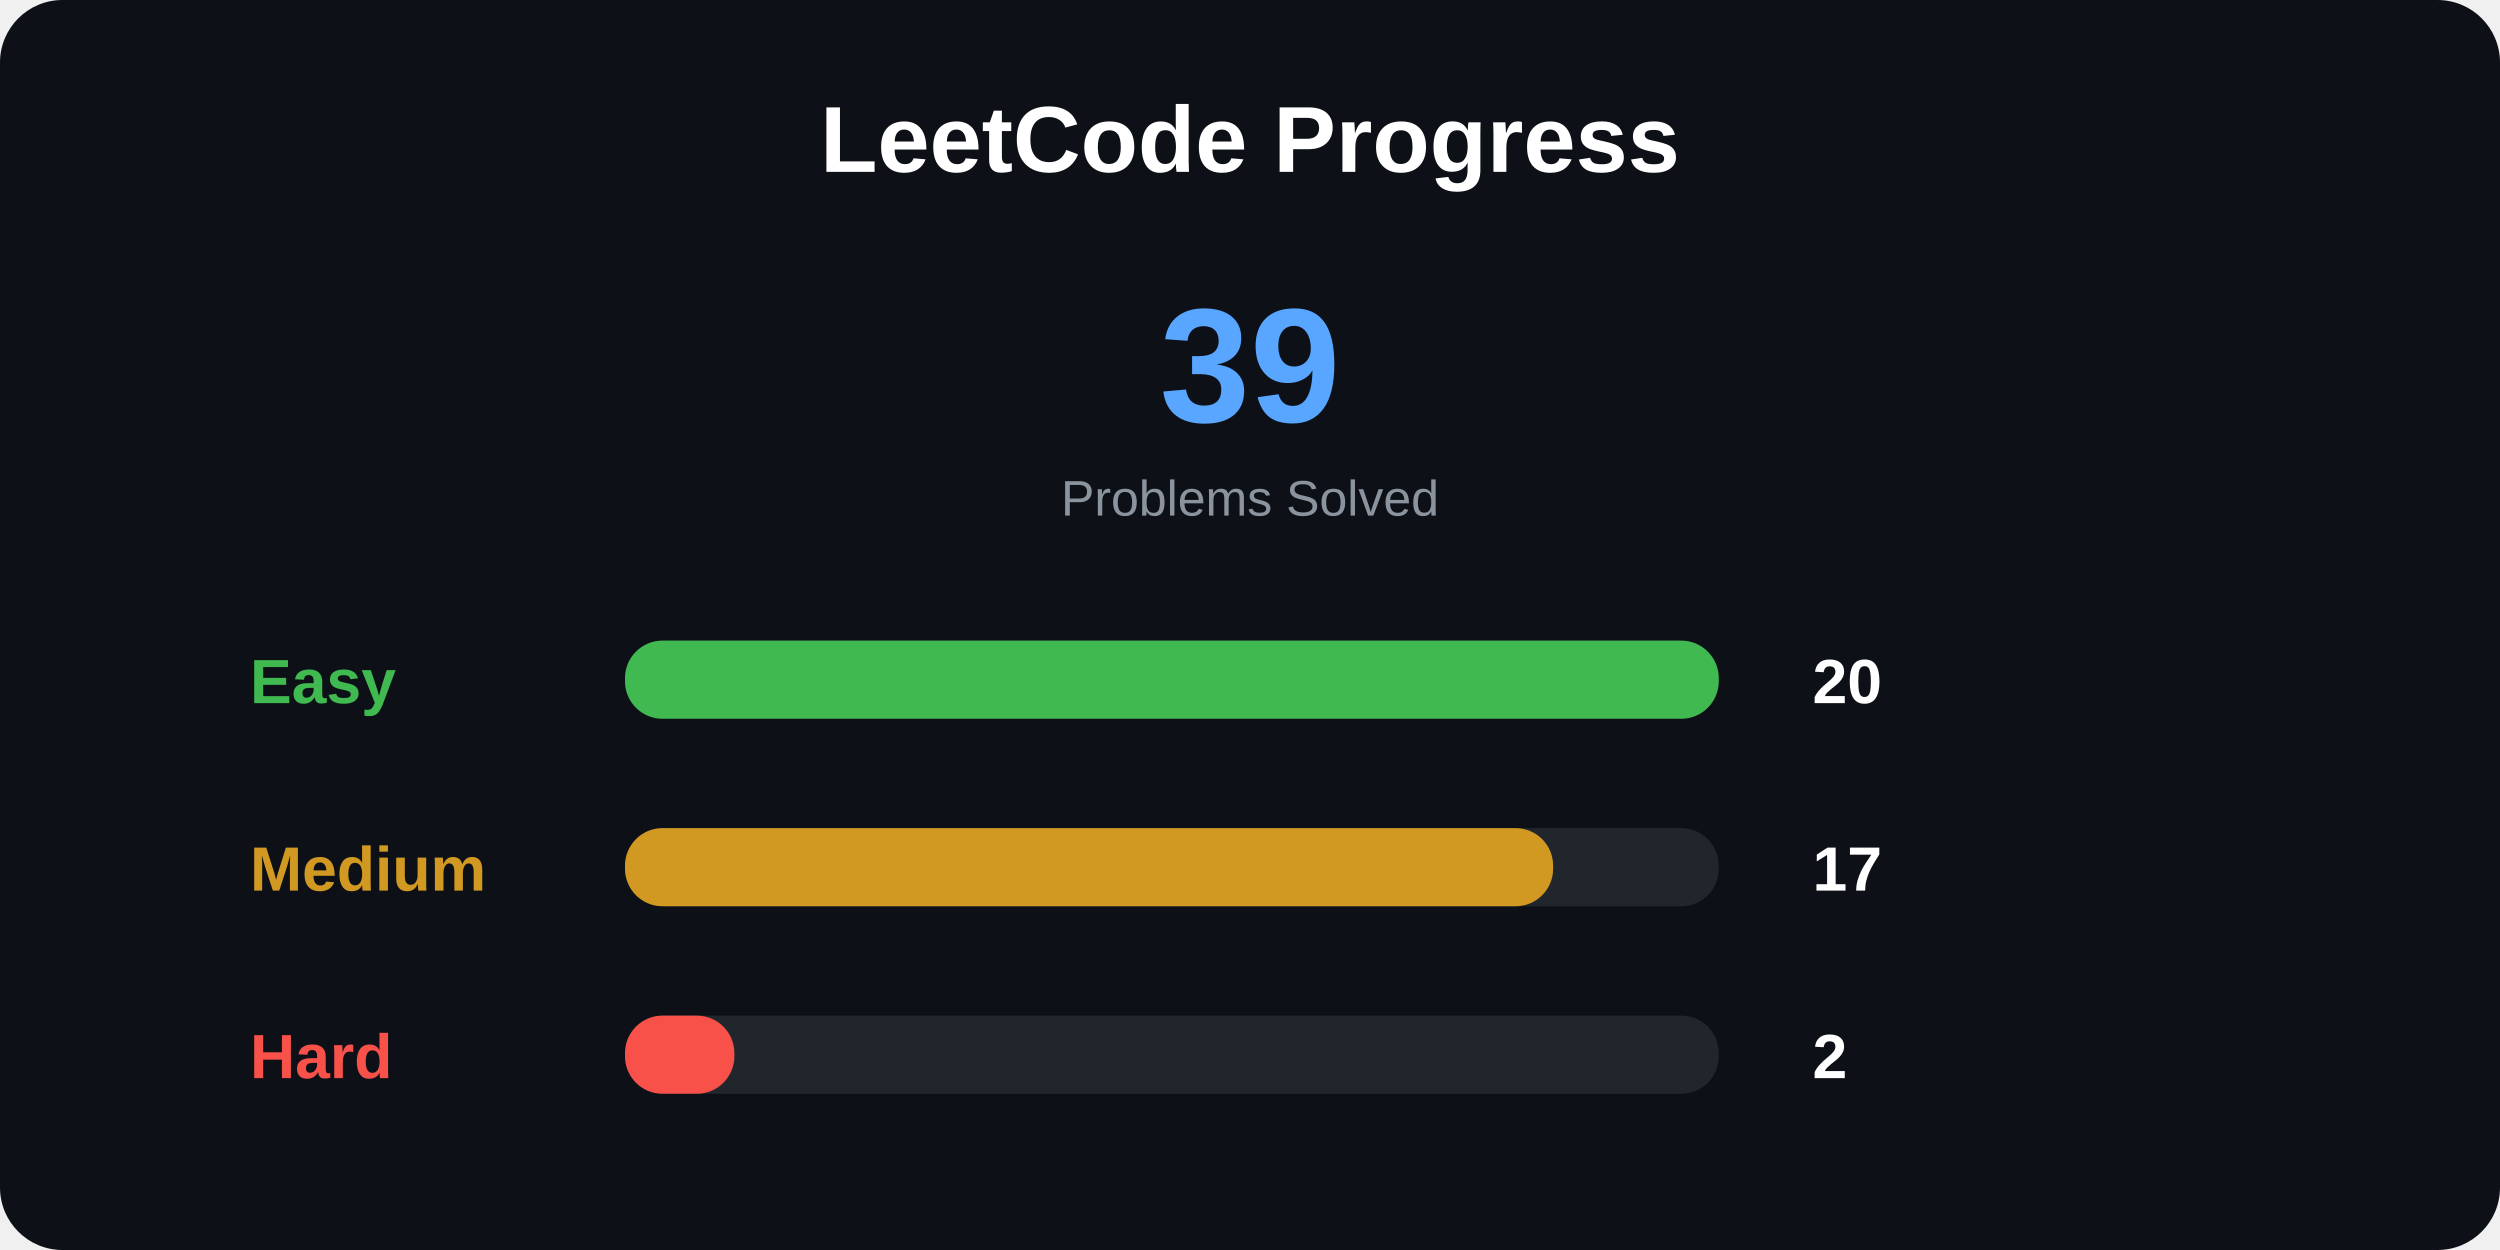
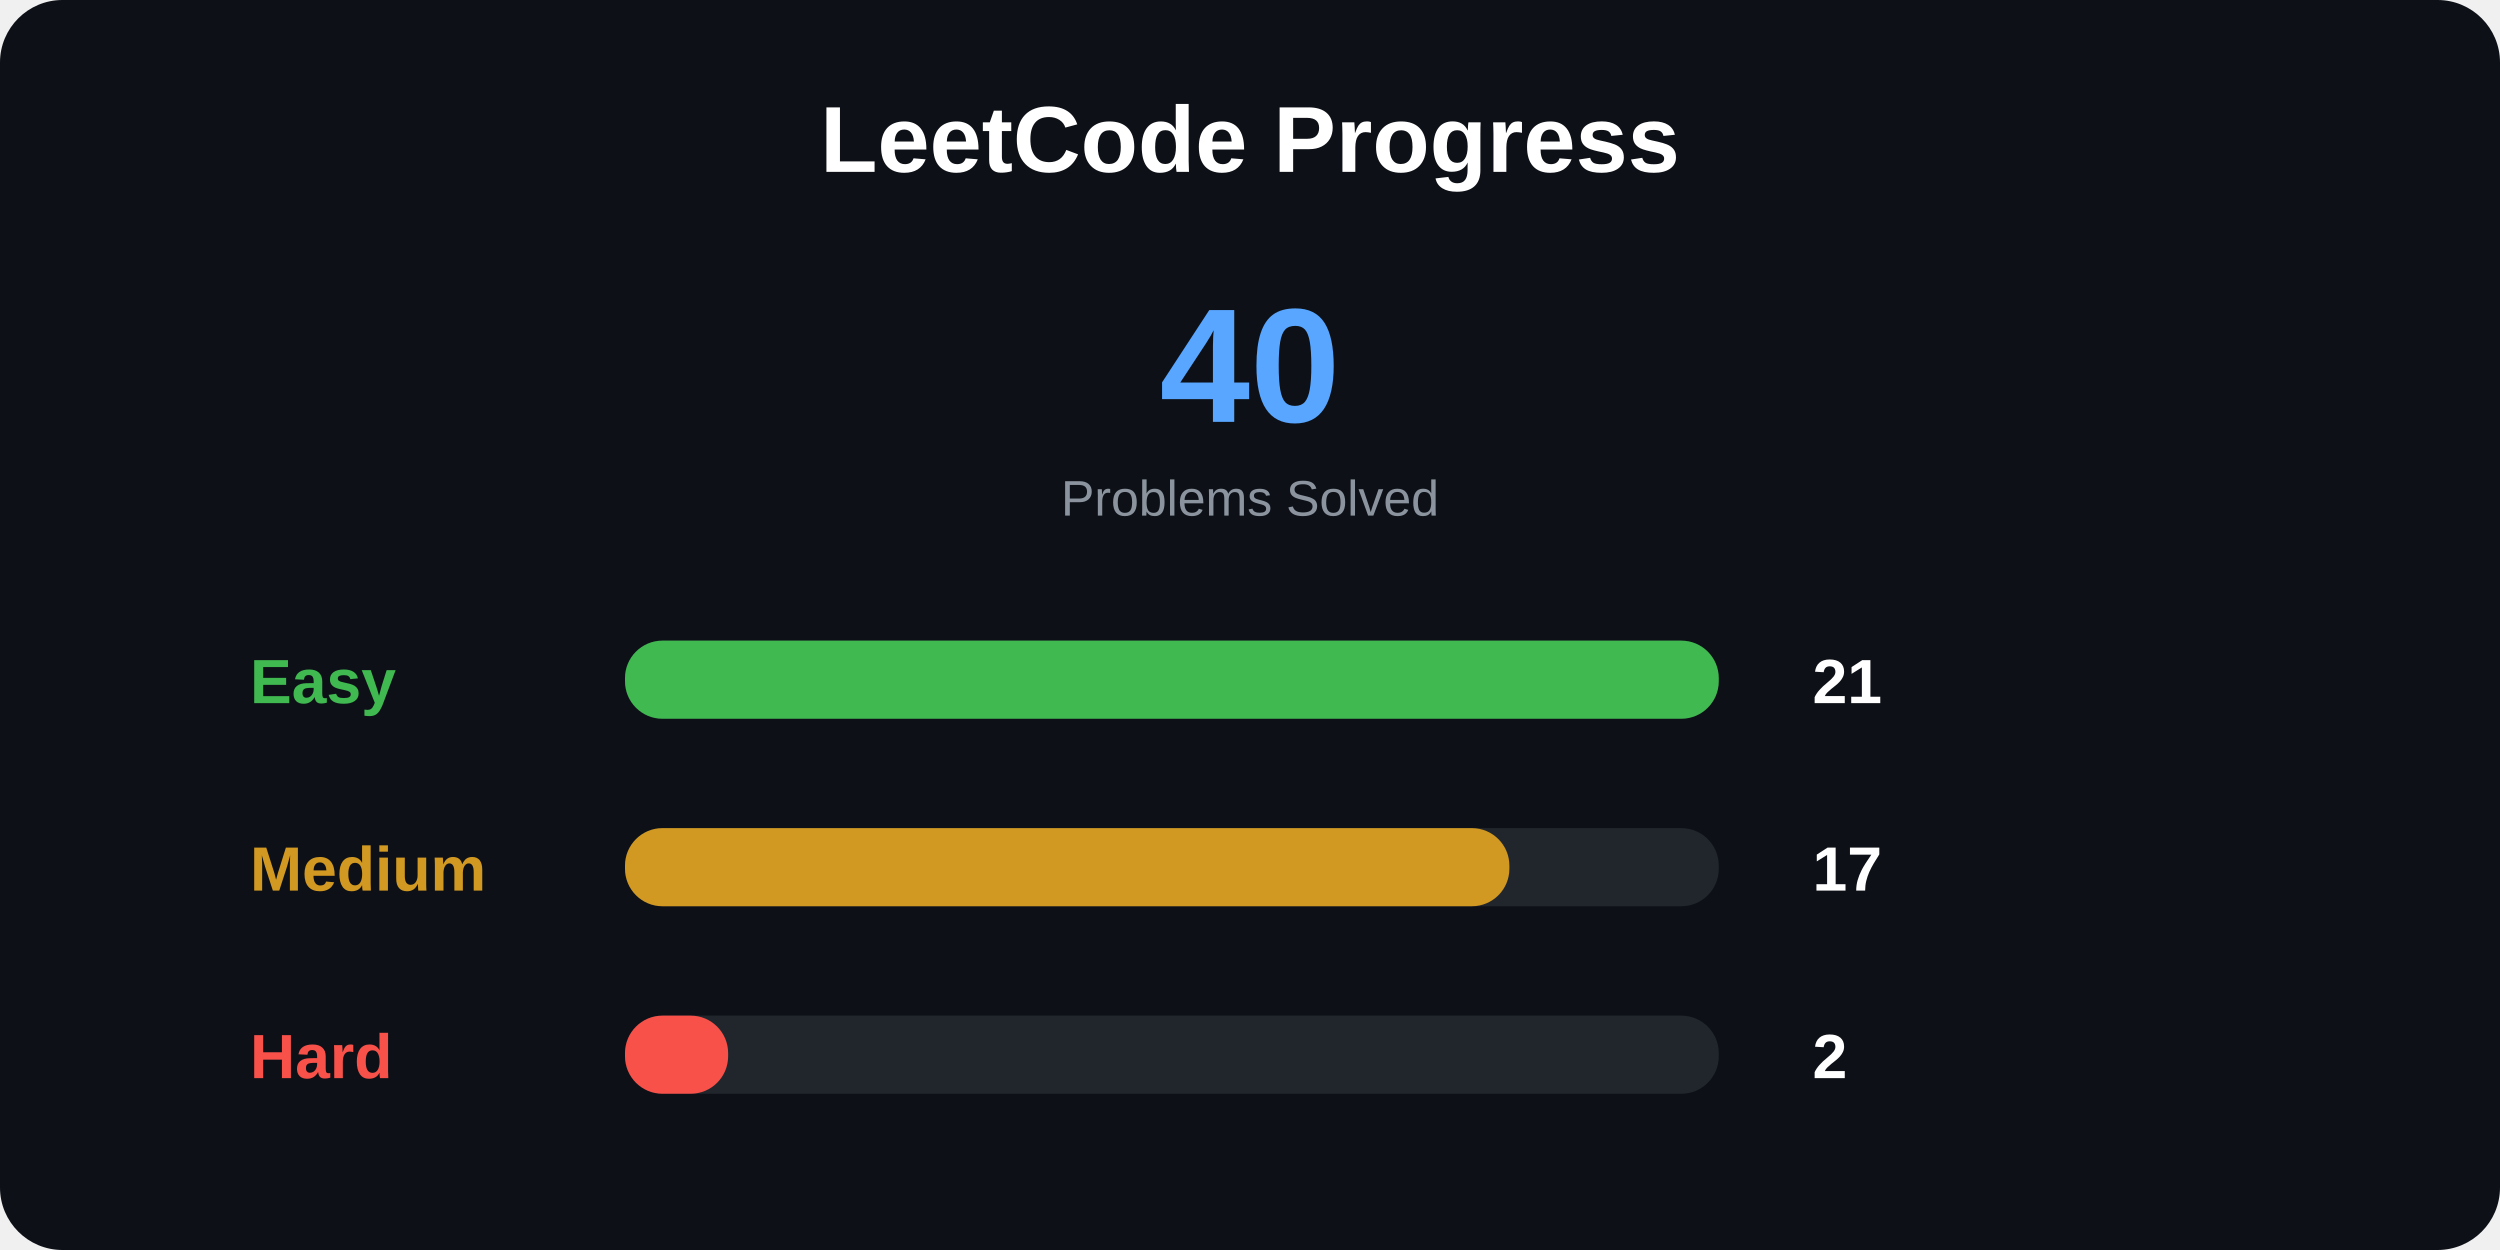
<svg xmlns="http://www.w3.org/2000/svg" width="800" height="400">
  <style>
.title {
    font: bold 30px Arial;
}

.total {
    font: bold 52px Arial;
}

.label {
    font: bold 20px Arial;
}

.number {
    font: bold 20px Arial;
}

.small {
    font: 16px Arial;
}
</style>
  <rect width="100%" height="100%" rx="20" fill="#0d1117" />
  <text x="400" y="55" text-anchor="middle" class="title" fill="white">
LeetCode Progress
</text>
  <text x="400" y="135" text-anchor="middle" class="total" fill="#58a6ff">
- 39
+ 40
</text>
  <text x="400" y="165" text-anchor="middle" class="small" fill="#8b949e">
Problems Solved
</text>
  <text x="80" y="225" class="label" fill="#3fb950">
Easy
</text>
  <rect x="200" y="205" width="350" height="25" rx="12" fill="#21262d" />
  <rect x="200" y="205" width="350" height="25" rx="12" fill="#3fb950" />
  <text x="580" y="225" class="number" fill="white">
- 20
+ 21
</text>
  <text x="80" y="285" class="label" fill="#d29922">
Medium
</text>
  <rect x="200" y="265" width="350" height="25" rx="12" fill="#21262d" />
-   <rect x="200" y="265" width="297" height="25" rx="12" fill="#d29922" />
+   <rect x="200" y="265" width="283" height="25" rx="12" fill="#d29922" />
  <text x="580" y="285" class="number" fill="white">
17
</text>
  <text x="80" y="345" class="label" fill="#f85149">
Hard
</text>
  <rect x="200" y="325" width="350" height="25" rx="12" fill="#21262d" />
-   <rect x="200" y="325" width="35" height="25" rx="12" fill="#f85149" />
+   <rect x="200" y="325" width="33" height="25" rx="12" fill="#f85149" />
  <text x="580" y="345" class="number" fill="white">
2
</text>
</svg>
